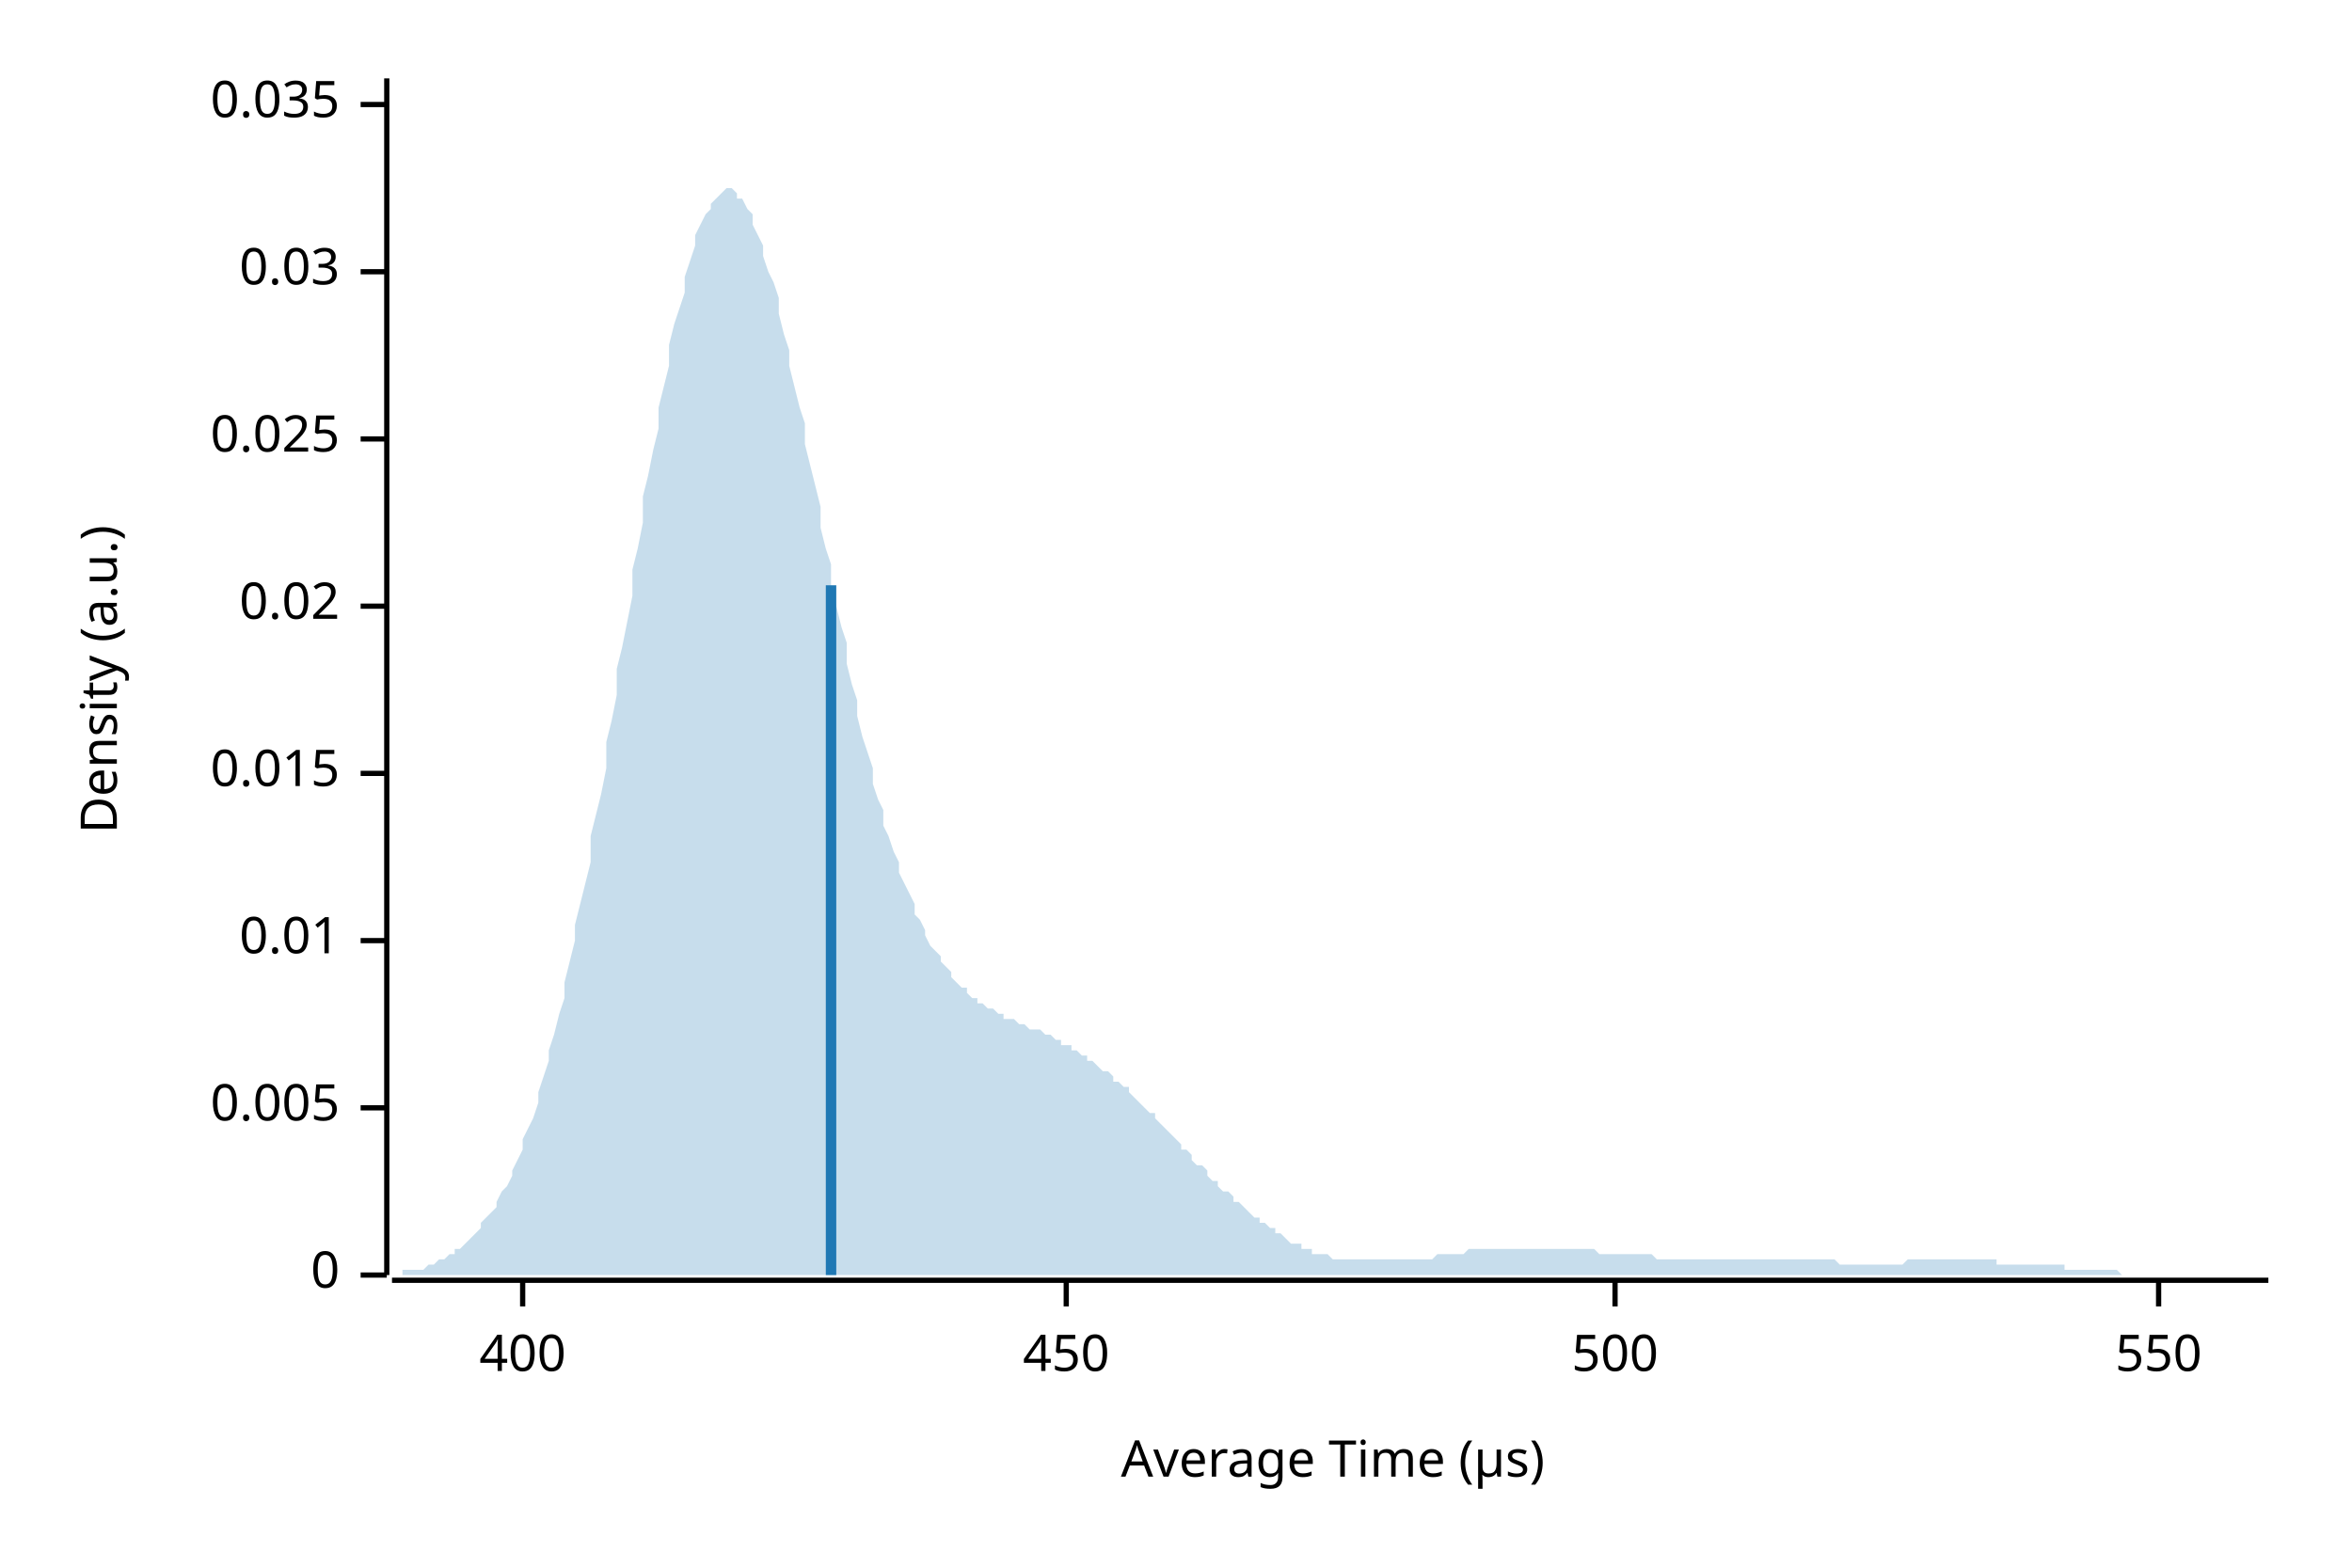
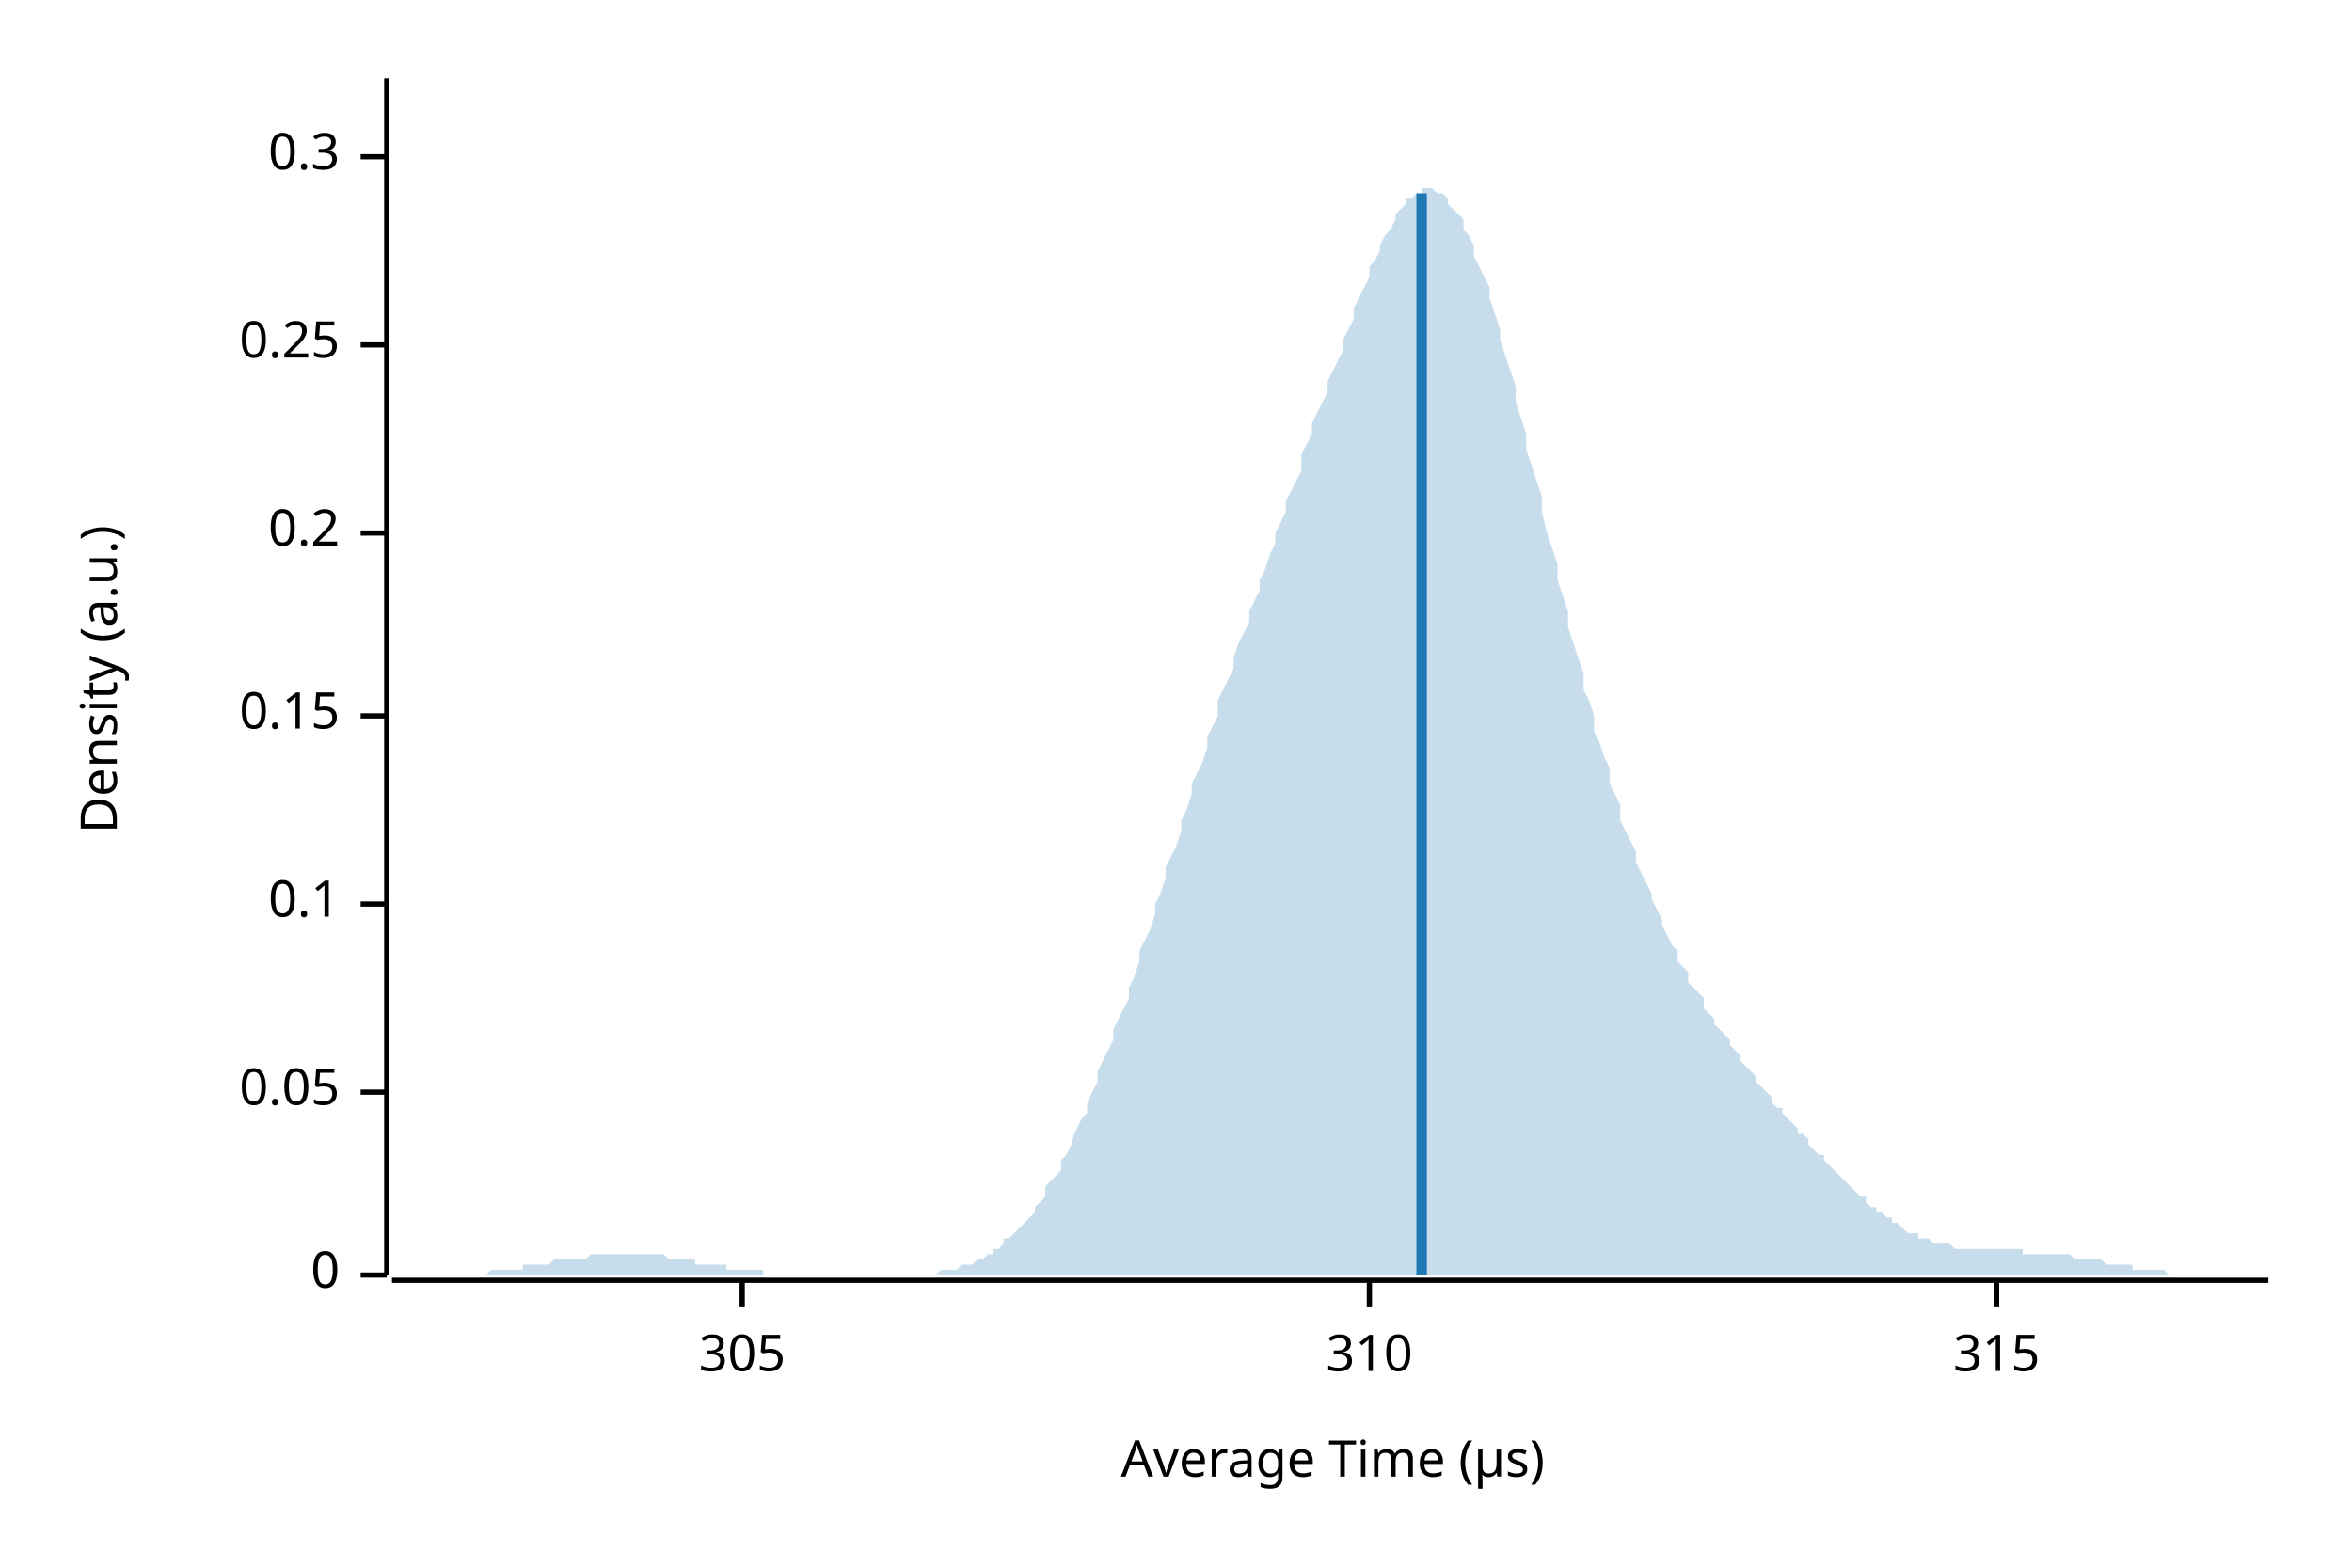
<svg xmlns="http://www.w3.org/2000/svg" width="450" height="300" viewBox="0 0 450 300">
  <text x="15" y="130" dy="0.76em" text-anchor="middle" font-family="sans-serif" font-size="9.677" opacity="1" fill="#000000" transform="rotate(270, 15, 130)">
Density (a.u.)
</text>
  <text x="255" y="285" dy="-0.5ex" text-anchor="middle" font-family="sans-serif" font-size="9.677" opacity="1" fill="#000000">
Average Time (µs)
</text>
  <polyline fill="none" opacity="1" stroke="#000000" stroke-width="1" points="74,15 74,244 " />
  <text x="65" y="244" dy="0.5ex" text-anchor="end" font-family="sans-serif" font-size="9.677" opacity="1" fill="#000000">
0
</text>
  <polyline fill="none" opacity="1" stroke="#000000" stroke-width="1" points="69,244 74,244 " />
-   <text x="65" y="212" dy="0.5ex" text-anchor="end" font-family="sans-serif" font-size="9.677" opacity="1" fill="#000000">
- 0.005
+   <text x="65" y="209" dy="0.5ex" text-anchor="end" font-family="sans-serif" font-size="9.677" opacity="1" fill="#000000">
+ 0.05
</text>
-   <polyline fill="none" opacity="1" stroke="#000000" stroke-width="1" points="69,212 74,212 " />
-   <text x="65" y="180" dy="0.5ex" text-anchor="end" font-family="sans-serif" font-size="9.677" opacity="1" fill="#000000">
- 0.01
+   <polyline fill="none" opacity="1" stroke="#000000" stroke-width="1" points="69,209 74,209 " />
+   <text x="65" y="173" dy="0.5ex" text-anchor="end" font-family="sans-serif" font-size="9.677" opacity="1" fill="#000000">
+ 0.1
</text>
-   <polyline fill="none" opacity="1" stroke="#000000" stroke-width="1" points="69,180 74,180 " />
-   <text x="65" y="148" dy="0.5ex" text-anchor="end" font-family="sans-serif" font-size="9.677" opacity="1" fill="#000000">
- 0.015
+   <polyline fill="none" opacity="1" stroke="#000000" stroke-width="1" points="69,173 74,173 " />
+   <text x="65" y="137" dy="0.5ex" text-anchor="end" font-family="sans-serif" font-size="9.677" opacity="1" fill="#000000">
+ 0.15
</text>
-   <polyline fill="none" opacity="1" stroke="#000000" stroke-width="1" points="69,148 74,148 " />
-   <text x="65" y="116" dy="0.5ex" text-anchor="end" font-family="sans-serif" font-size="9.677" opacity="1" fill="#000000">
- 0.02
+   <polyline fill="none" opacity="1" stroke="#000000" stroke-width="1" points="69,137 74,137 " />
+   <text x="65" y="102" dy="0.5ex" text-anchor="end" font-family="sans-serif" font-size="9.677" opacity="1" fill="#000000">
+ 0.2
</text>
-   <polyline fill="none" opacity="1" stroke="#000000" stroke-width="1" points="69,116 74,116 " />
-   <text x="65" y="84" dy="0.5ex" text-anchor="end" font-family="sans-serif" font-size="9.677" opacity="1" fill="#000000">
- 0.025
+   <polyline fill="none" opacity="1" stroke="#000000" stroke-width="1" points="69,102 74,102 " />
+   <text x="65" y="66" dy="0.5ex" text-anchor="end" font-family="sans-serif" font-size="9.677" opacity="1" fill="#000000">
+ 0.25
</text>
-   <polyline fill="none" opacity="1" stroke="#000000" stroke-width="1" points="69,84 74,84 " />
-   <text x="65" y="52" dy="0.5ex" text-anchor="end" font-family="sans-serif" font-size="9.677" opacity="1" fill="#000000">
- 0.03
+   <polyline fill="none" opacity="1" stroke="#000000" stroke-width="1" points="69,66 74,66 " />
+   <text x="65" y="30" dy="0.5ex" text-anchor="end" font-family="sans-serif" font-size="9.677" opacity="1" fill="#000000">
+ 0.3
</text>
-   <polyline fill="none" opacity="1" stroke="#000000" stroke-width="1" points="69,52 74,52 " />
-   <text x="65" y="20" dy="0.5ex" text-anchor="end" font-family="sans-serif" font-size="9.677" opacity="1" fill="#000000">
- 0.035
+   <polyline fill="none" opacity="1" stroke="#000000" stroke-width="1" points="69,30 74,30 " />
+   <polyline fill="none" opacity="1" stroke="#000000" stroke-width="1" points="75,245 434,245 " />
+   <text x="142" y="255" dy="0.76em" text-anchor="middle" font-family="sans-serif" font-size="9.677" opacity="1" fill="#000000">
+ 305
</text>
-   <polyline fill="none" opacity="1" stroke="#000000" stroke-width="1" points="69,20 74,20 " />
-   <polyline fill="none" opacity="1" stroke="#000000" stroke-width="1" points="75,245 434,245 " />
-   <text x="100" y="255" dy="0.76em" text-anchor="middle" font-family="sans-serif" font-size="9.677" opacity="1" fill="#000000">
- 400
+   <polyline fill="none" opacity="1" stroke="#000000" stroke-width="1" points="142,245 142,250 " />
+   <text x="262" y="255" dy="0.76em" text-anchor="middle" font-family="sans-serif" font-size="9.677" opacity="1" fill="#000000">
+ 310
</text>
-   <polyline fill="none" opacity="1" stroke="#000000" stroke-width="1" points="100,245 100,250 " />
-   <text x="204" y="255" dy="0.76em" text-anchor="middle" font-family="sans-serif" font-size="9.677" opacity="1" fill="#000000">
- 450
+   <polyline fill="none" opacity="1" stroke="#000000" stroke-width="1" points="262,245 262,250 " />
+   <text x="382" y="255" dy="0.76em" text-anchor="middle" font-family="sans-serif" font-size="9.677" opacity="1" fill="#000000">
+ 315
</text>
-   <polyline fill="none" opacity="1" stroke="#000000" stroke-width="1" points="204,245 204,250 " />
-   <text x="309" y="255" dy="0.76em" text-anchor="middle" font-family="sans-serif" font-size="9.677" opacity="1" fill="#000000">
- 500
- </text>
-   <polyline fill="none" opacity="1" stroke="#000000" stroke-width="1" points="309,245 309,250 " />
-   <text x="413" y="255" dy="0.76em" text-anchor="middle" font-family="sans-serif" font-size="9.677" opacity="1" fill="#000000">
- 550
- </text>
-   <polyline fill="none" opacity="1" stroke="#000000" stroke-width="1" points="413,245 413,250 " />
-   <polygon opacity="0.25" fill="#1F78B4" points="75,244 75,244 76,244 77,244 77,243 78,243 79,243 80,243 80,243 81,243 82,242 82,242 83,242 84,241 85,241 85,241 86,240 87,240 87,239 88,239 89,238 90,237 90,237 91,236 92,235 92,234 93,233 94,232 95,231 95,230 96,228 97,227 98,225 98,224 99,222 100,220 100,218 101,216 102,214 103,211 103,209 104,206 105,203 105,201 106,198 107,194 108,191 108,188 109,184 110,180 110,177 111,173 112,169 113,165 113,160 114,156 115,152 116,147 116,142 117,138 118,133 118,128 119,124 120,119 121,114 121,109 122,105 123,100 123,95 124,91 125,86 126,82 126,78 127,74 128,70 128,66 129,62 130,59 131,56 131,53 132,50 133,47 133,45 134,43 135,41 136,40 136,39 137,38 138,37 139,36 139,36 140,36 141,37 141,38 142,38 143,40 144,41 144,43 145,45 146,47 146,49 147,52 148,54 149,57 149,60 150,64 151,67 151,70 152,74 153,78 154,81 154,85 155,89 156,93 157,97 157,101 158,105 159,108 159,112 160,116 161,120 162,123 162,127 163,131 164,134 164,137 165,141 166,144 167,147 167,150 168,153 169,155 169,158 170,160 171,163 172,165 172,167 173,169 174,171 175,173 175,175 176,176 177,178 177,179 178,181 179,182 180,183 180,184 181,185 182,186 182,187 183,188 184,189 185,189 185,190 186,191 187,191 187,192 188,192 189,193 190,193 190,193 191,194 192,194 192,195 193,195 194,195 195,196 195,196 196,196 197,197 198,197 198,197 199,197 200,198 200,198 201,198 202,199 203,199 203,200 204,200 205,200 205,201 206,201 207,202 208,202 208,203 209,203 210,204 210,204 211,205 212,205 213,206 213,207 214,207 215,208 216,208 216,209 217,210 218,211 218,211 219,212 220,213 221,213 221,214 222,215 223,216 223,216 224,217 225,218 226,219 226,220 227,220 228,221 228,222 229,223 230,223 231,224 231,225 232,226 233,226 233,227 234,228 235,228 236,229 236,230 237,230 238,231 239,232 239,232 240,233 241,233 241,234 242,234 243,235 244,235 244,236 245,236 246,237 246,237 247,238 248,238 249,238 249,239 250,239 251,239 251,240 252,240 253,240 254,240 254,240 255,241 256,241 257,241 257,241 258,241 259,241 259,241 260,241 261,241 262,241 262,241 263,241 264,241 264,241 265,241 266,241 267,241 267,241 268,241 269,241 269,241 270,241 271,241 272,241 272,241 273,241 274,241 275,240 275,240 276,240 277,240 277,240 278,240 279,240 280,240 280,240 281,239 282,239 282,239 283,239 284,239 285,239 285,239 286,239 287,239 287,239 288,239 289,239 290,239 290,239 291,239 292,239 292,239 293,239 294,239 295,239 295,239 296,239 297,239 298,239 298,239 299,239 300,239 300,239 301,239 302,239 303,239 303,239 304,239 305,239 305,239 306,240 307,240 308,240 308,240 309,240 310,240 310,240 311,240 312,240 313,240 313,240 314,240 315,240 316,240 316,240 317,241 318,241 318,241 319,241 320,241 321,241 321,241 322,241 323,241 323,241 324,241 325,241 326,241 326,241 327,241 328,241 328,241 329,241 330,241 331,241 331,241 332,241 333,241 333,241 334,241 335,241 336,241 336,241 337,241 338,241 339,241 339,241 340,241 341,241 341,241 342,241 343,241 344,241 344,241 345,241 346,241 346,241 347,241 348,241 349,241 349,241 350,241 351,241 351,241 352,242 353,242 354,242 354,242 355,242 356,242 357,242 357,242 358,242 359,242 359,242 360,242 361,242 362,242 362,242 363,242 364,242 364,242 365,241 366,241 367,241 367,241 368,241 369,241 369,241 370,241 371,241 372,241 372,241 373,241 374,241 375,241 375,241 376,241 377,241 377,241 378,241 379,241 380,241 380,241 381,241 382,241 382,242 383,242 384,242 385,242 385,242 386,242 387,242 387,242 388,242 389,242 390,242 390,242 391,242 392,242 392,242 393,242 394,242 395,242 395,243 396,243 397,243 398,243 398,243 399,243 400,243 400,243 401,243 402,243 403,243 403,243 404,243 405,243 405,243 406,244 407,244 408,244 408,244 409,244 410,244 410,244 411,244 412,244 413,244 413,244 414,244 415,244 416,244 416,244 417,244 418,244 418,244 419,244 420,244 421,244 421,244 422,244 423,244 423,244 424,244 425,244 426,244 426,244 427,244 428,244 428,244 429,244 430,244 431,244 431,244 432,244 433,244 434,244 434,244 75,244 " />
-   <polyline fill="none" opacity="1" stroke="#1F78B4" stroke-width="2" points="159,244 159,112 " />
+   <polyline fill="none" opacity="1" stroke="#000000" stroke-width="1" points="382,245 382,250 " />
+   <polygon opacity="0.25" fill="#1F78B4" points="75,244 75,244 76,244 77,244 77,244 78,244 79,244 80,244 80,244 81,244 82,244 82,244 83,244 84,244 85,244 85,244 86,244 87,244 87,244 88,244 89,244 90,244 90,244 91,244 92,244 92,244 93,244 94,243 95,243 95,243 96,243 97,243 98,243 98,243 99,243 100,243 100,242 101,242 102,242 103,242 103,242 104,242 105,242 105,242 106,241 107,241 108,241 108,241 109,241 110,241 110,241 111,241 112,241 113,240 113,240 114,240 115,240 116,240 116,240 117,240 118,240 118,240 119,240 120,240 121,240 121,240 122,240 123,240 123,240 124,240 125,240 126,240 126,240 127,240 128,241 128,241 129,241 130,241 131,241 131,241 132,241 133,241 133,242 134,242 135,242 136,242 136,242 137,242 138,242 139,242 139,243 140,243 141,243 141,243 142,243 143,243 144,243 144,243 145,243 146,243 146,244 147,244 148,244 149,244 149,244 150,244 151,244 151,244 152,244 153,244 154,244 154,244 155,244 156,244 157,244 157,244 158,244 159,244 159,244 160,244 161,244 162,244 162,244 163,244 164,244 164,244 165,244 166,244 167,244 167,244 168,244 169,244 169,244 170,244 171,244 172,244 172,244 173,244 174,244 175,244 175,244 176,244 177,244 177,244 178,244 179,244 180,243 180,243 181,243 182,243 182,243 183,243 184,242 185,242 185,242 186,242 187,241 187,241 188,241 189,240 190,240 190,239 191,239 192,238 192,237 193,237 194,236 195,235 195,235 196,234 197,233 198,232 198,231 199,230 200,229 200,227 201,226 202,225 203,224 203,222 204,221 205,219 205,218 206,216 207,214 208,213 208,211 209,209 210,207 210,205 211,203 212,201 213,199 213,197 214,195 215,193 216,191 216,189 217,187 218,184 218,182 219,180 220,178 221,175 221,173 222,171 223,168 223,166 224,164 225,162 226,159 226,157 227,155 228,152 228,150 229,148 230,146 231,143 231,141 232,139 233,137 233,134 234,132 235,130 236,128 236,126 237,123 238,121 239,119 239,117 240,115 241,113 241,111 242,109 243,106 244,104 244,102 245,100 246,98 246,96 247,94 248,92 249,90 249,87 250,85 251,83 251,81 252,79 253,77 254,75 254,73 255,71 256,69 257,67 257,65 258,63 259,61 259,59 260,57 261,55 262,53 262,51 263,50 264,48 264,47 265,45 266,44 267,42 267,41 268,40 269,39 269,38 270,38 271,37 272,37 272,36 273,36 274,36 275,37 275,37 276,37 277,38 277,39 278,40 279,41 280,42 280,44 281,45 282,47 282,49 283,51 284,53 285,55 285,57 286,60 287,63 287,65 288,68 289,71 290,74 290,77 291,80 292,83 292,86 293,89 294,92 295,95 295,98 296,102 297,105 298,108 298,111 299,114 300,117 300,120 301,123 302,126 303,129 303,132 304,134 305,137 305,140 306,142 307,145 308,147 308,150 309,152 310,154 310,157 311,159 312,161 313,163 313,165 314,167 315,169 316,171 316,172 317,174 318,176 318,177 319,179 320,181 321,182 321,184 322,185 323,186 323,188 324,189 325,190 326,191 326,193 327,194 328,195 328,196 329,197 330,198 331,199 331,200 332,201 333,202 333,203 334,204 335,205 336,206 336,207 337,208 338,209 339,210 339,211 340,212 341,212 341,213 342,214 343,215 344,216 344,217 345,217 346,218 346,219 347,220 348,221 349,221 349,222 350,223 351,224 351,224 352,225 353,226 354,227 354,227 355,228 356,229 357,229 357,230 358,231 359,231 359,232 360,232 361,233 362,233 362,234 363,234 364,235 364,235 365,236 366,236 367,236 367,237 368,237 369,237 369,237 370,238 371,238 372,238 372,238 373,238 374,239 375,239 375,239 376,239 377,239 377,239 378,239 379,239 380,239 380,239 381,239 382,239 382,239 383,239 384,239 385,239 385,239 386,239 387,239 387,240 388,240 389,240 390,240 390,240 391,240 392,240 392,240 393,240 394,240 395,240 395,240 396,240 397,241 398,241 398,241 399,241 400,241 400,241 401,241 402,241 403,242 403,242 404,242 405,242 405,242 406,242 407,242 408,242 408,243 409,243 410,243 410,243 411,243 412,243 413,243 413,243 414,243 415,244 416,244 416,244 417,244 418,244 418,244 419,244 420,244 421,244 421,244 422,244 423,244 423,244 424,244 425,244 426,244 426,244 427,244 428,244 428,244 429,244 430,244 431,244 431,244 432,244 433,244 434,244 434,244 75,244 " />
+   <polyline fill="none" opacity="1" stroke="#1F78B4" stroke-width="2" points="272,244 272,37 " />
</svg>
